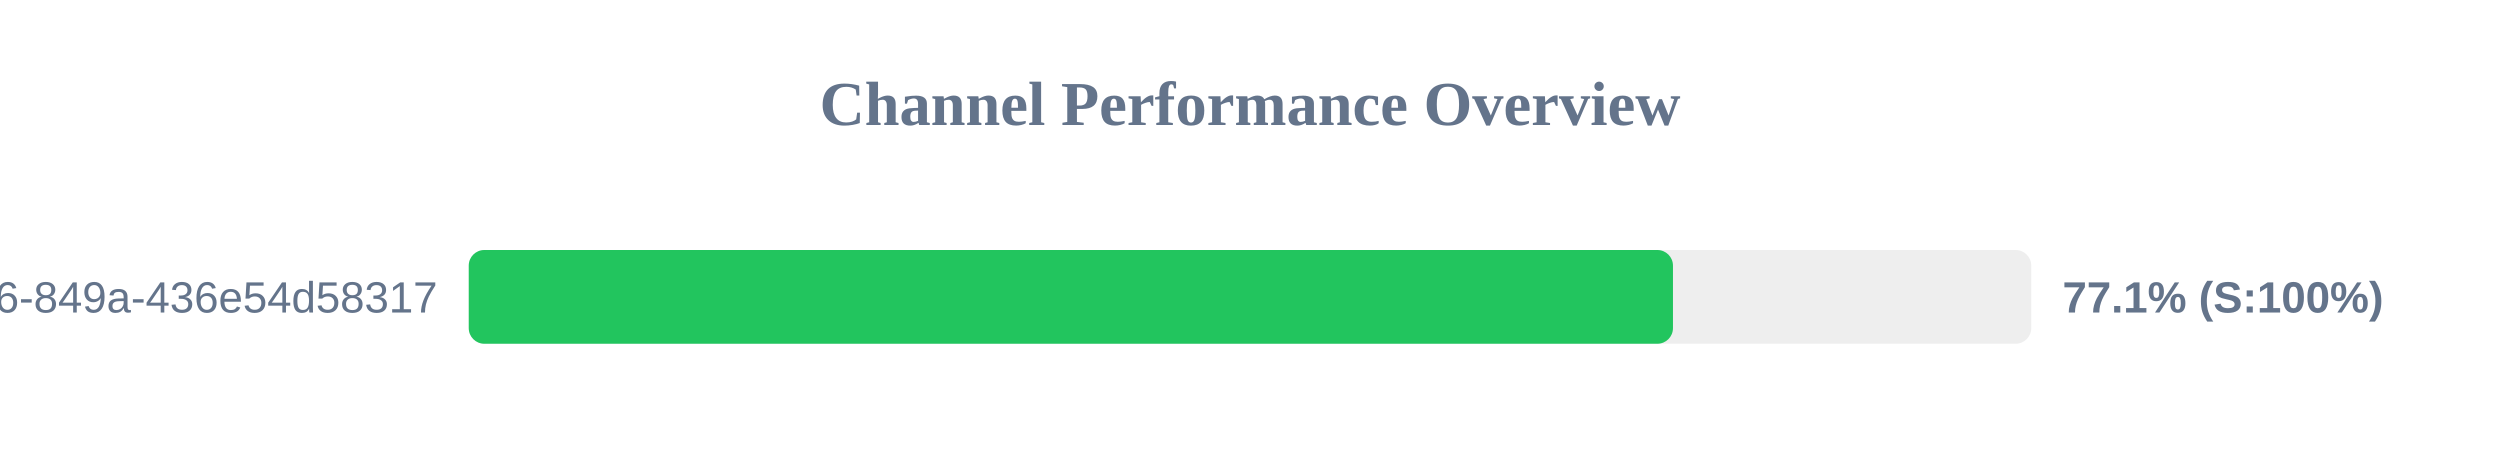
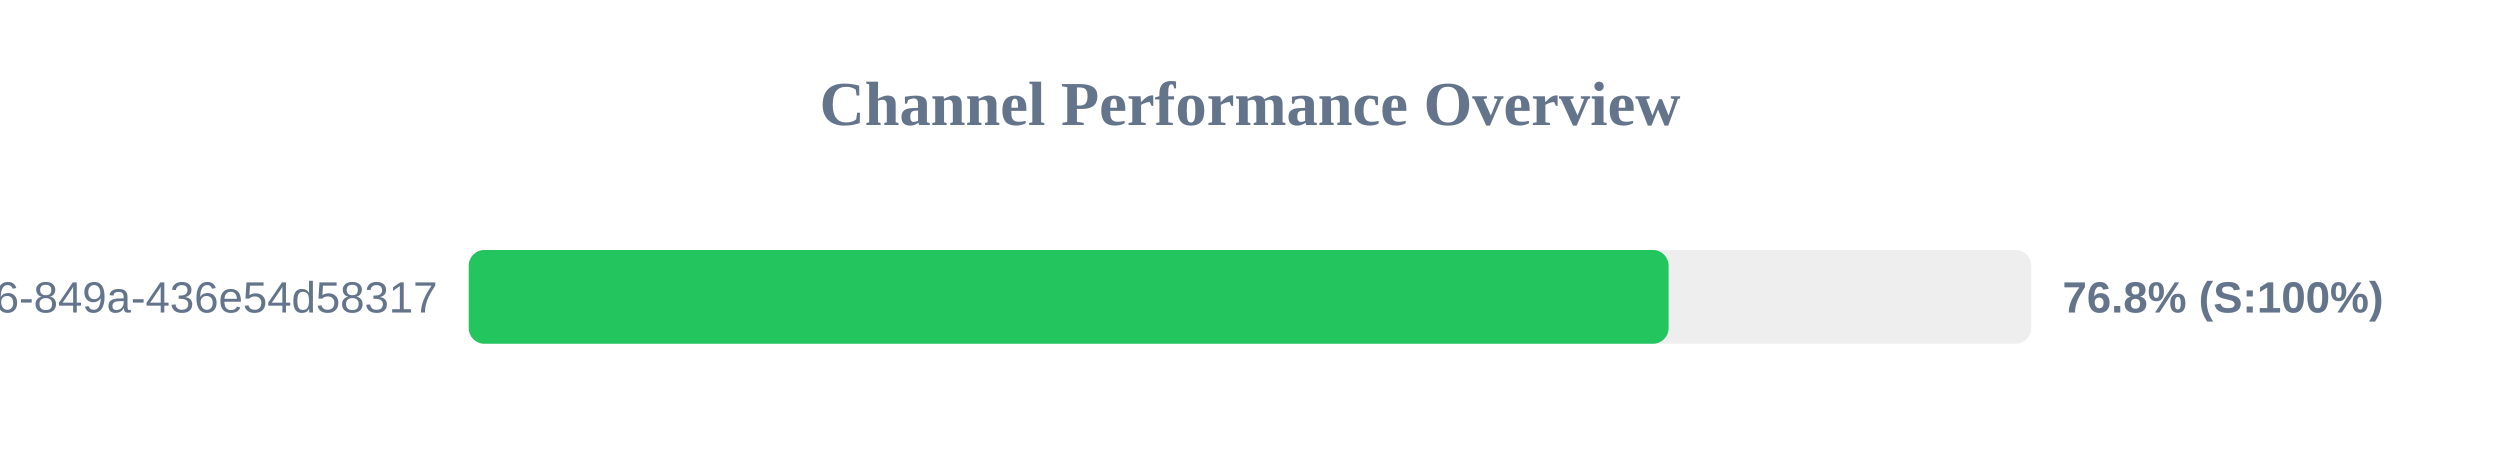
<svg xmlns="http://www.w3.org/2000/svg" width="800" height="150" version="1.1">
  <style>
        .row { font: 14px Arial; fill: #64748b; }
        .score { font: bold 14px Arial; fill: #64748b; }
    </style>
  <text x="400" y="40" text-anchor="middle" font-size="20px" font-weight="bold" fill="#64748b">Channel Performance Overview</text>
  <rect x="150" y="80" width="500" height="30" fill="#eee" rx="5" />
-   <rect x="150" y="80" width="385.35" height="30" fill="#22c55e" rx="5" />
+   <rect x="150" y="80" width="383.95" height="30" fill="#22c55e" rx="5" />
  <text x="140" y="100" text-anchor="end" class="row">?uuid=29fbd51f-03c8-4d76-849a-436e54d58317</text>
-   <text x="660" y="100" text-anchor="start" class="score">77.1% (S:100%)</text>
+   <text x="660" y="100" text-anchor="start" class="score">76.8% (S:100%)</text>
</svg>
